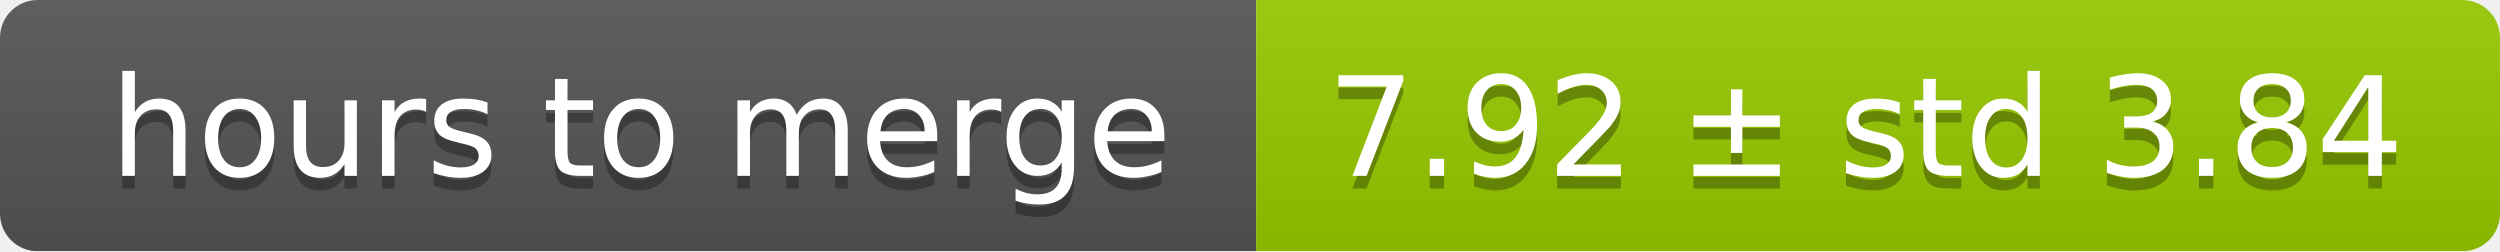
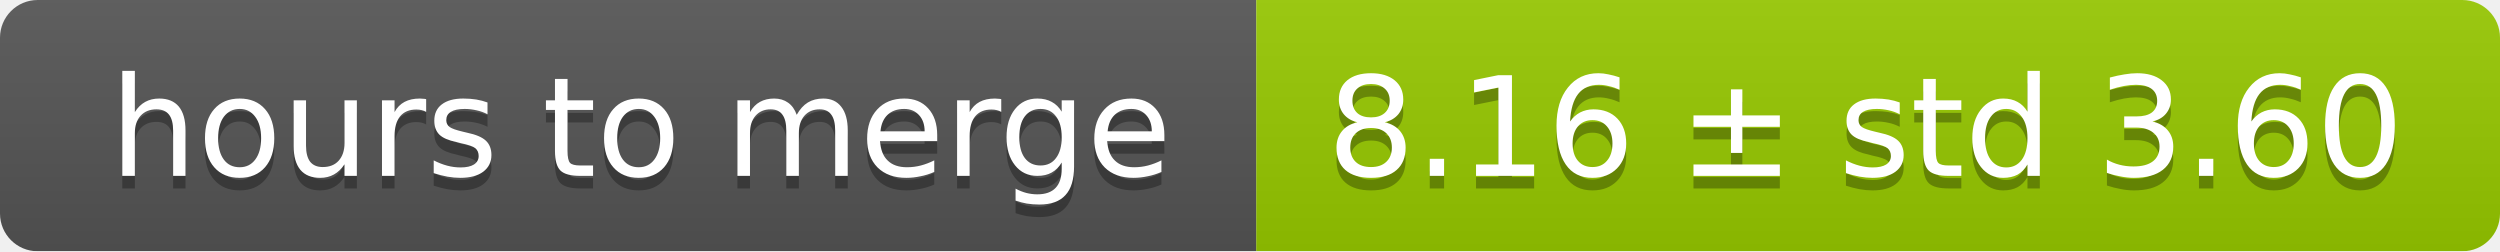
<svg xmlns="http://www.w3.org/2000/svg" width="199" height="20">
  <linearGradient id="smooth" x2="0" y2="100%">
    <stop offset="0" stop-color="#bbb" stop-opacity=".1" />
    <stop offset="1" stop-opacity=".1" />
  </linearGradient>
  <mask id="round">
    <rect width="199" height="20" rx="3" fill="#fff" />
  </mask>
  <g mask="url(#round)">
    <rect width="100" height="20" fill="#555" />
    <rect x="100" width="99" height="20" fill="#97ca00" />
    <rect width="199" height="20" fill="url(#smooth)" />
  </g>
  <g fill="#fff" text-anchor="middle" font-family="DejaVu Sans,Verdana,Geneva,sans-serif" font-size="11">
    <text x="51" y="15" fill="#010101" fill-opacity=".3">hours to merge</text>
    <text x="51" y="14">hours to merge</text>
-     <text x="148.5" y="15" fill="#010101" fill-opacity=".3">7.92 ± std 3.84</text>
-     <text x="148.5" y="14">7.92 ± std 3.84</text>
+     <text x="148.5" y="15" fill="#010101" fill-opacity=".3">8.16 ± std 3.60</text>
+     <text x="148.5" y="14">8.16 ± std 3.60</text>
  </g>
</svg>
